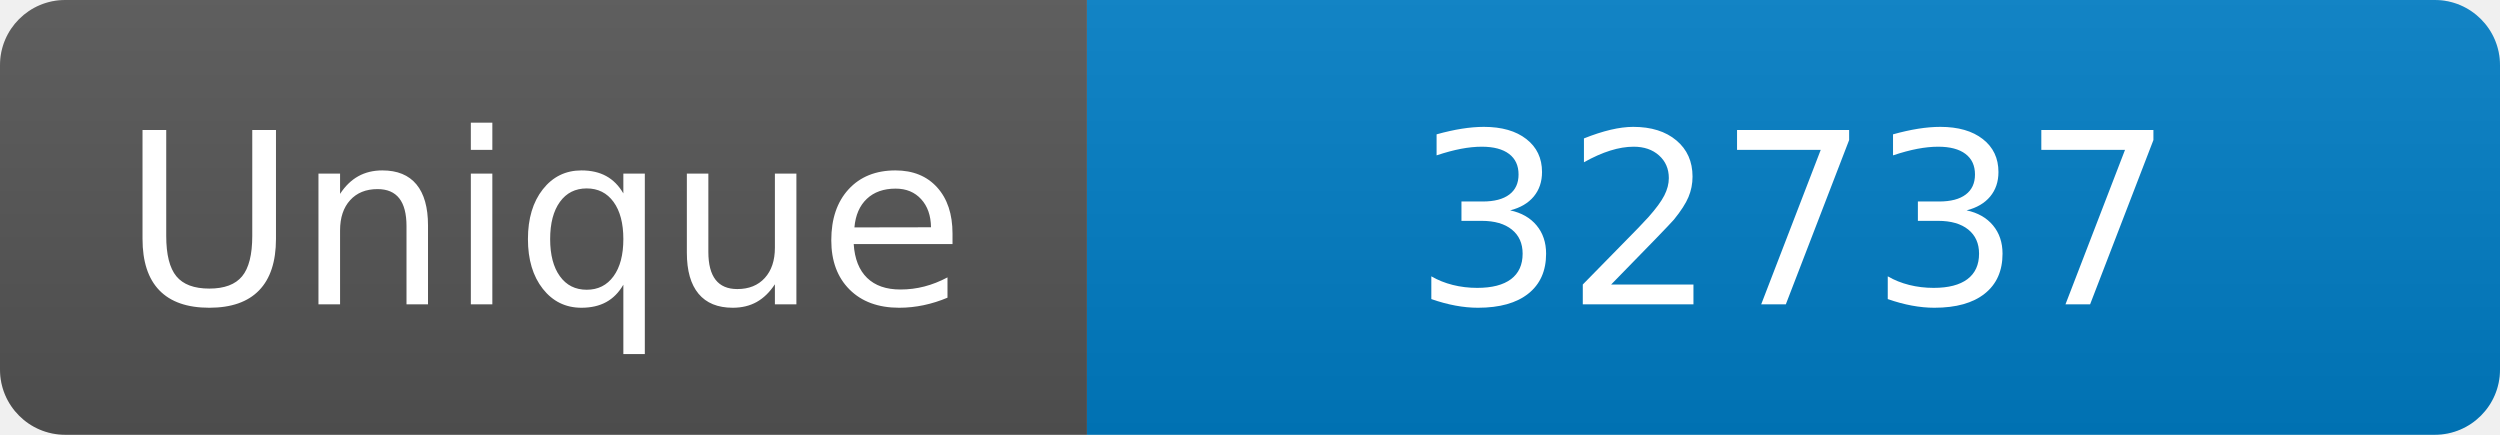
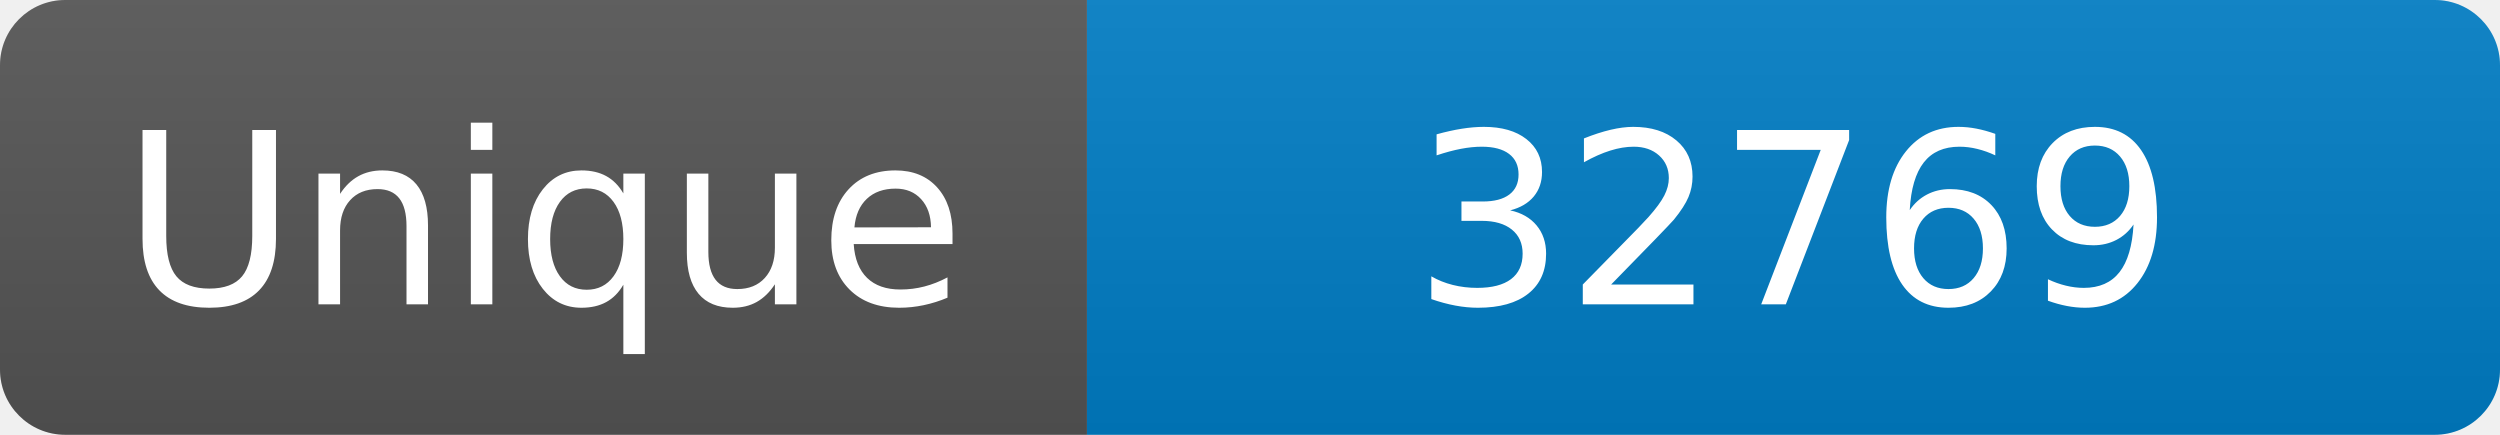
<svg xmlns="http://www.w3.org/2000/svg" width="115" height="20" role="img" aria-label="Maintained?: yes">
  <linearGradient id="s" x2="0" y2="100%">
    <stop offset="0" stop-color="#bbb" stop-opacity=".1" />
    <stop offset="1" stop-opacity=".1" />
  </linearGradient>
  <clipPath id="r">
    <rect width="115" height="20" rx="3" fill="#fff" />
  </clipPath>
  <g clip-path="url(#r)">
    <rect width="50" height="20" fill="#555" />
    <rect x="50" width="160" height="20" fill="#007ec6" />
    <rect width="115" height="20" fill="url(#s)" />
  </g>
  <g fill="#fff" text-anchor="middle" font-family="Verdana,Geneva,DejaVu Sans,sans-serif" font-size="110">
    <text x="250" y="140" transform="scale(.1)" fill="#fff">Unique</text>
-     <text x="825" y="140" transform="scale(.1)" fill="#fff">32737</text>
+     <text x="825" y="140" transform="scale(.1)" fill="#fff">32769</text>
  </g>
</svg>
